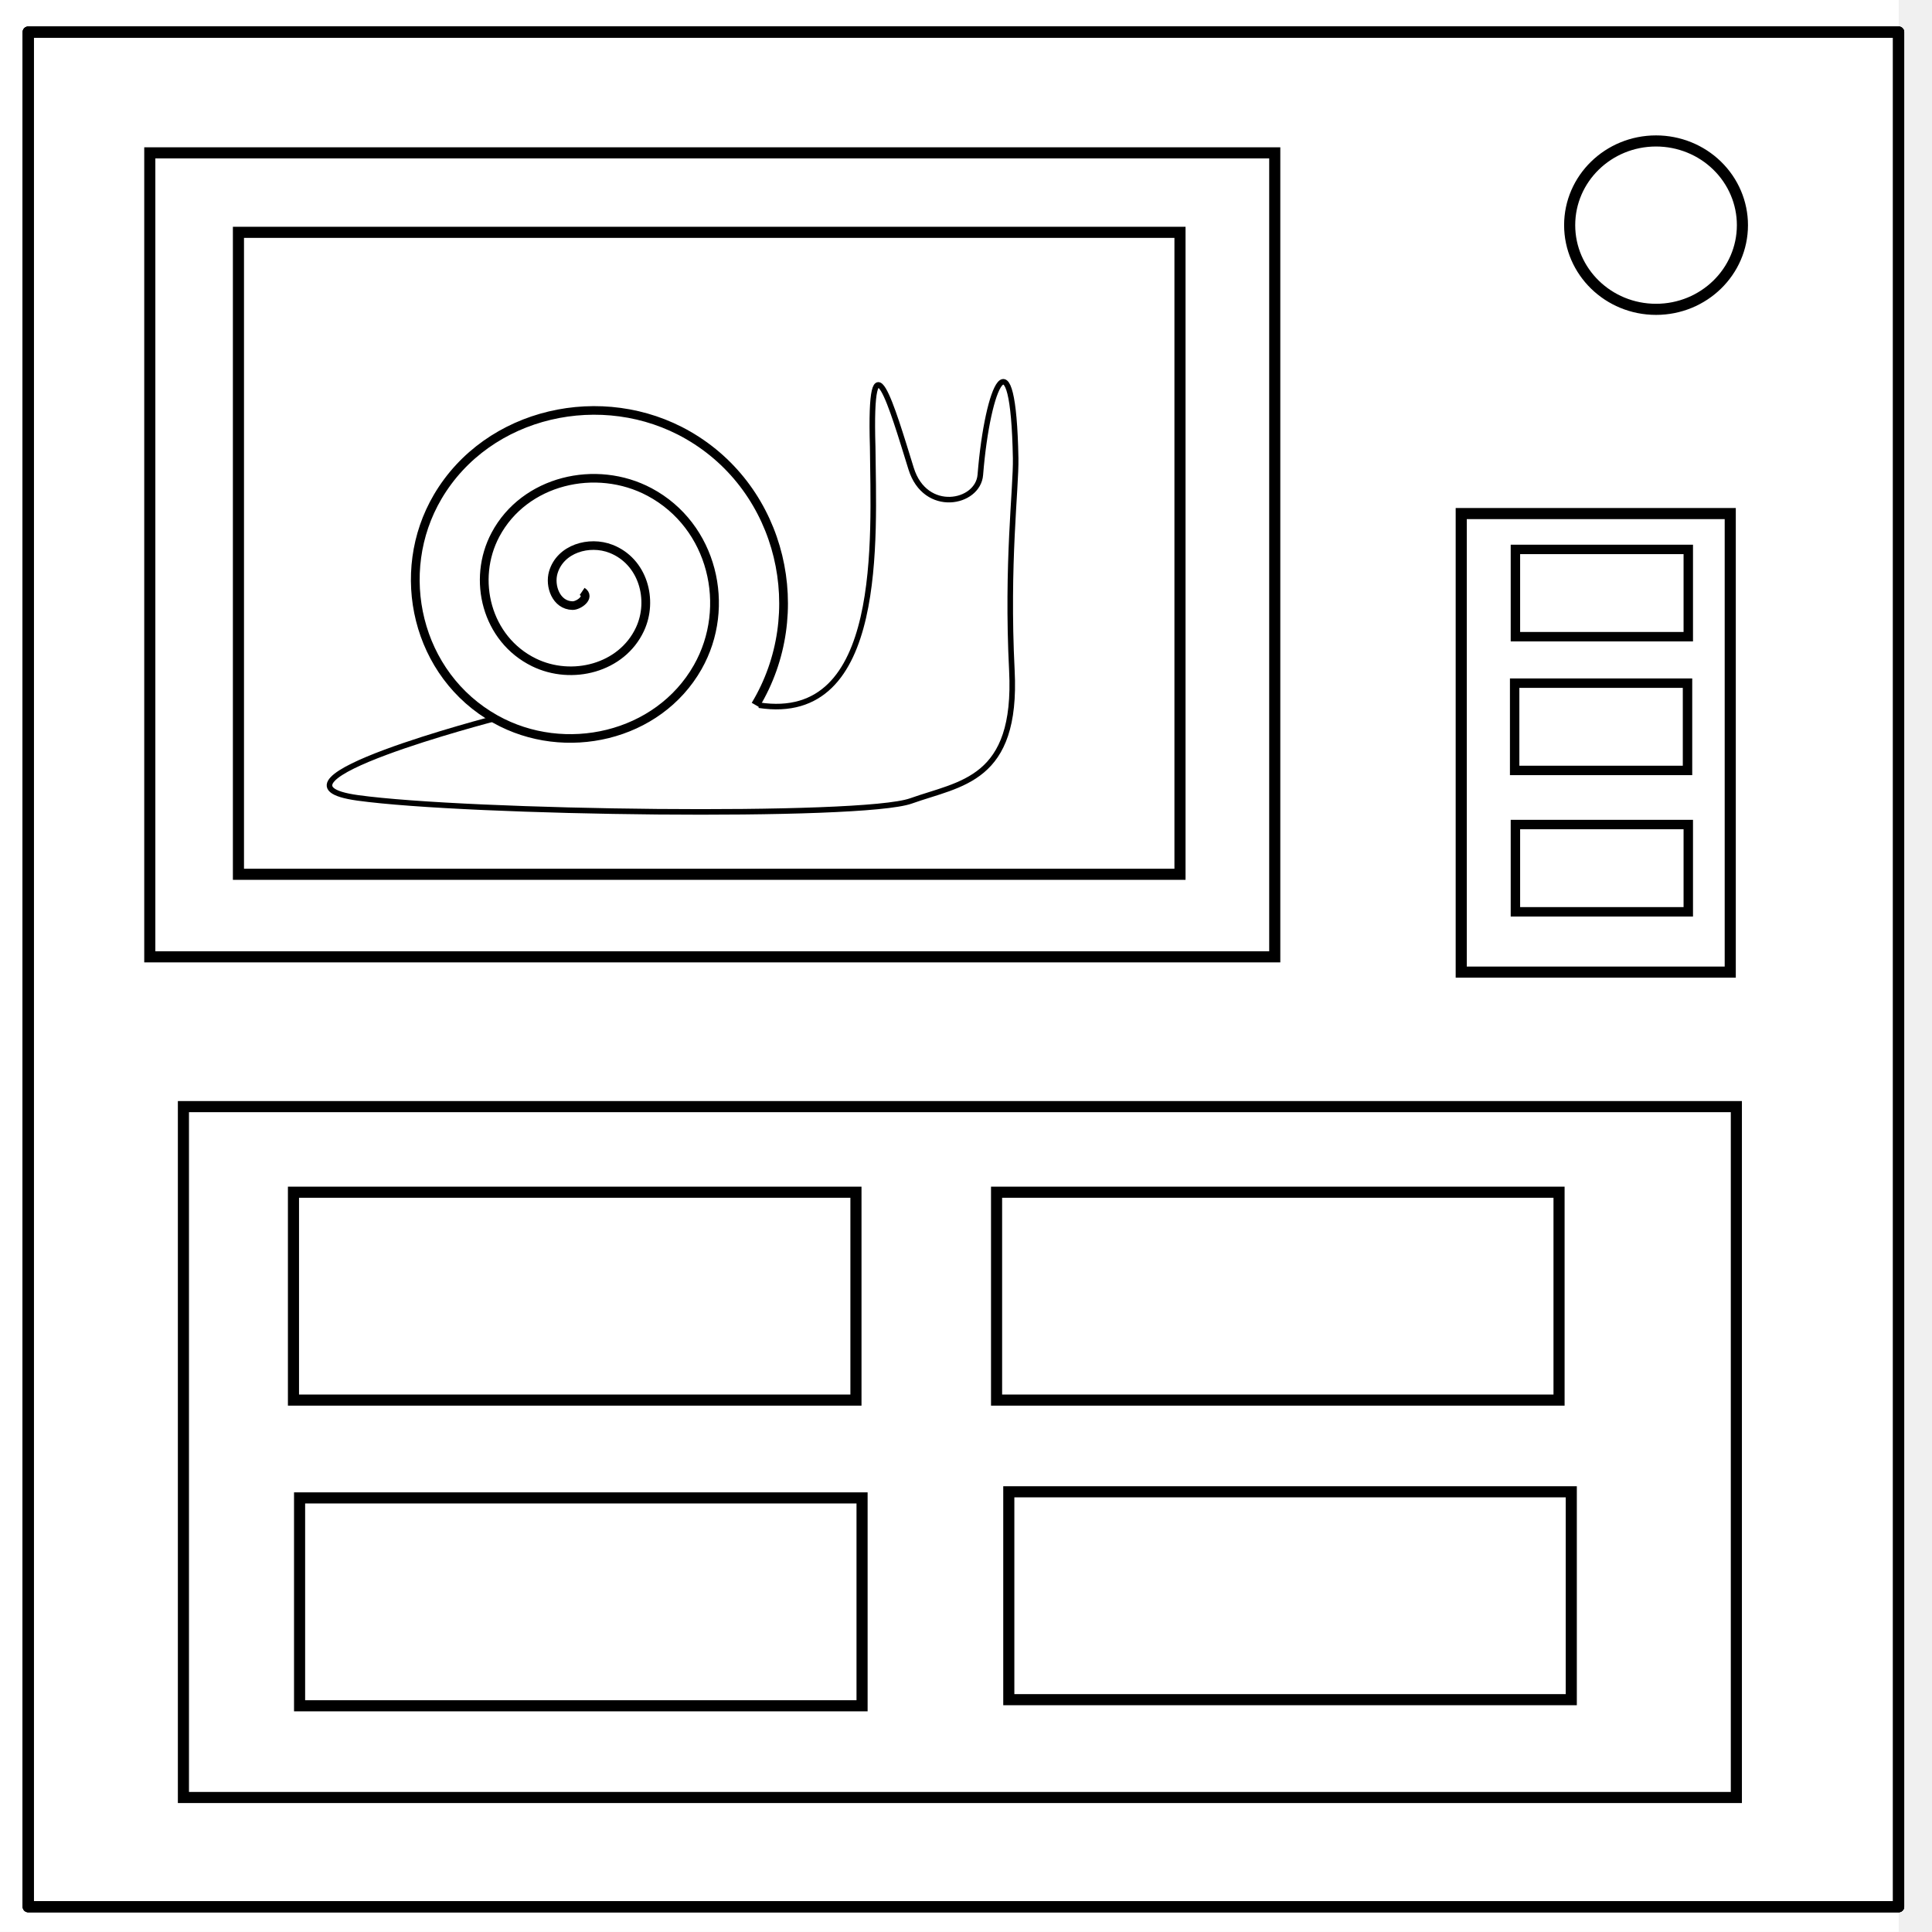
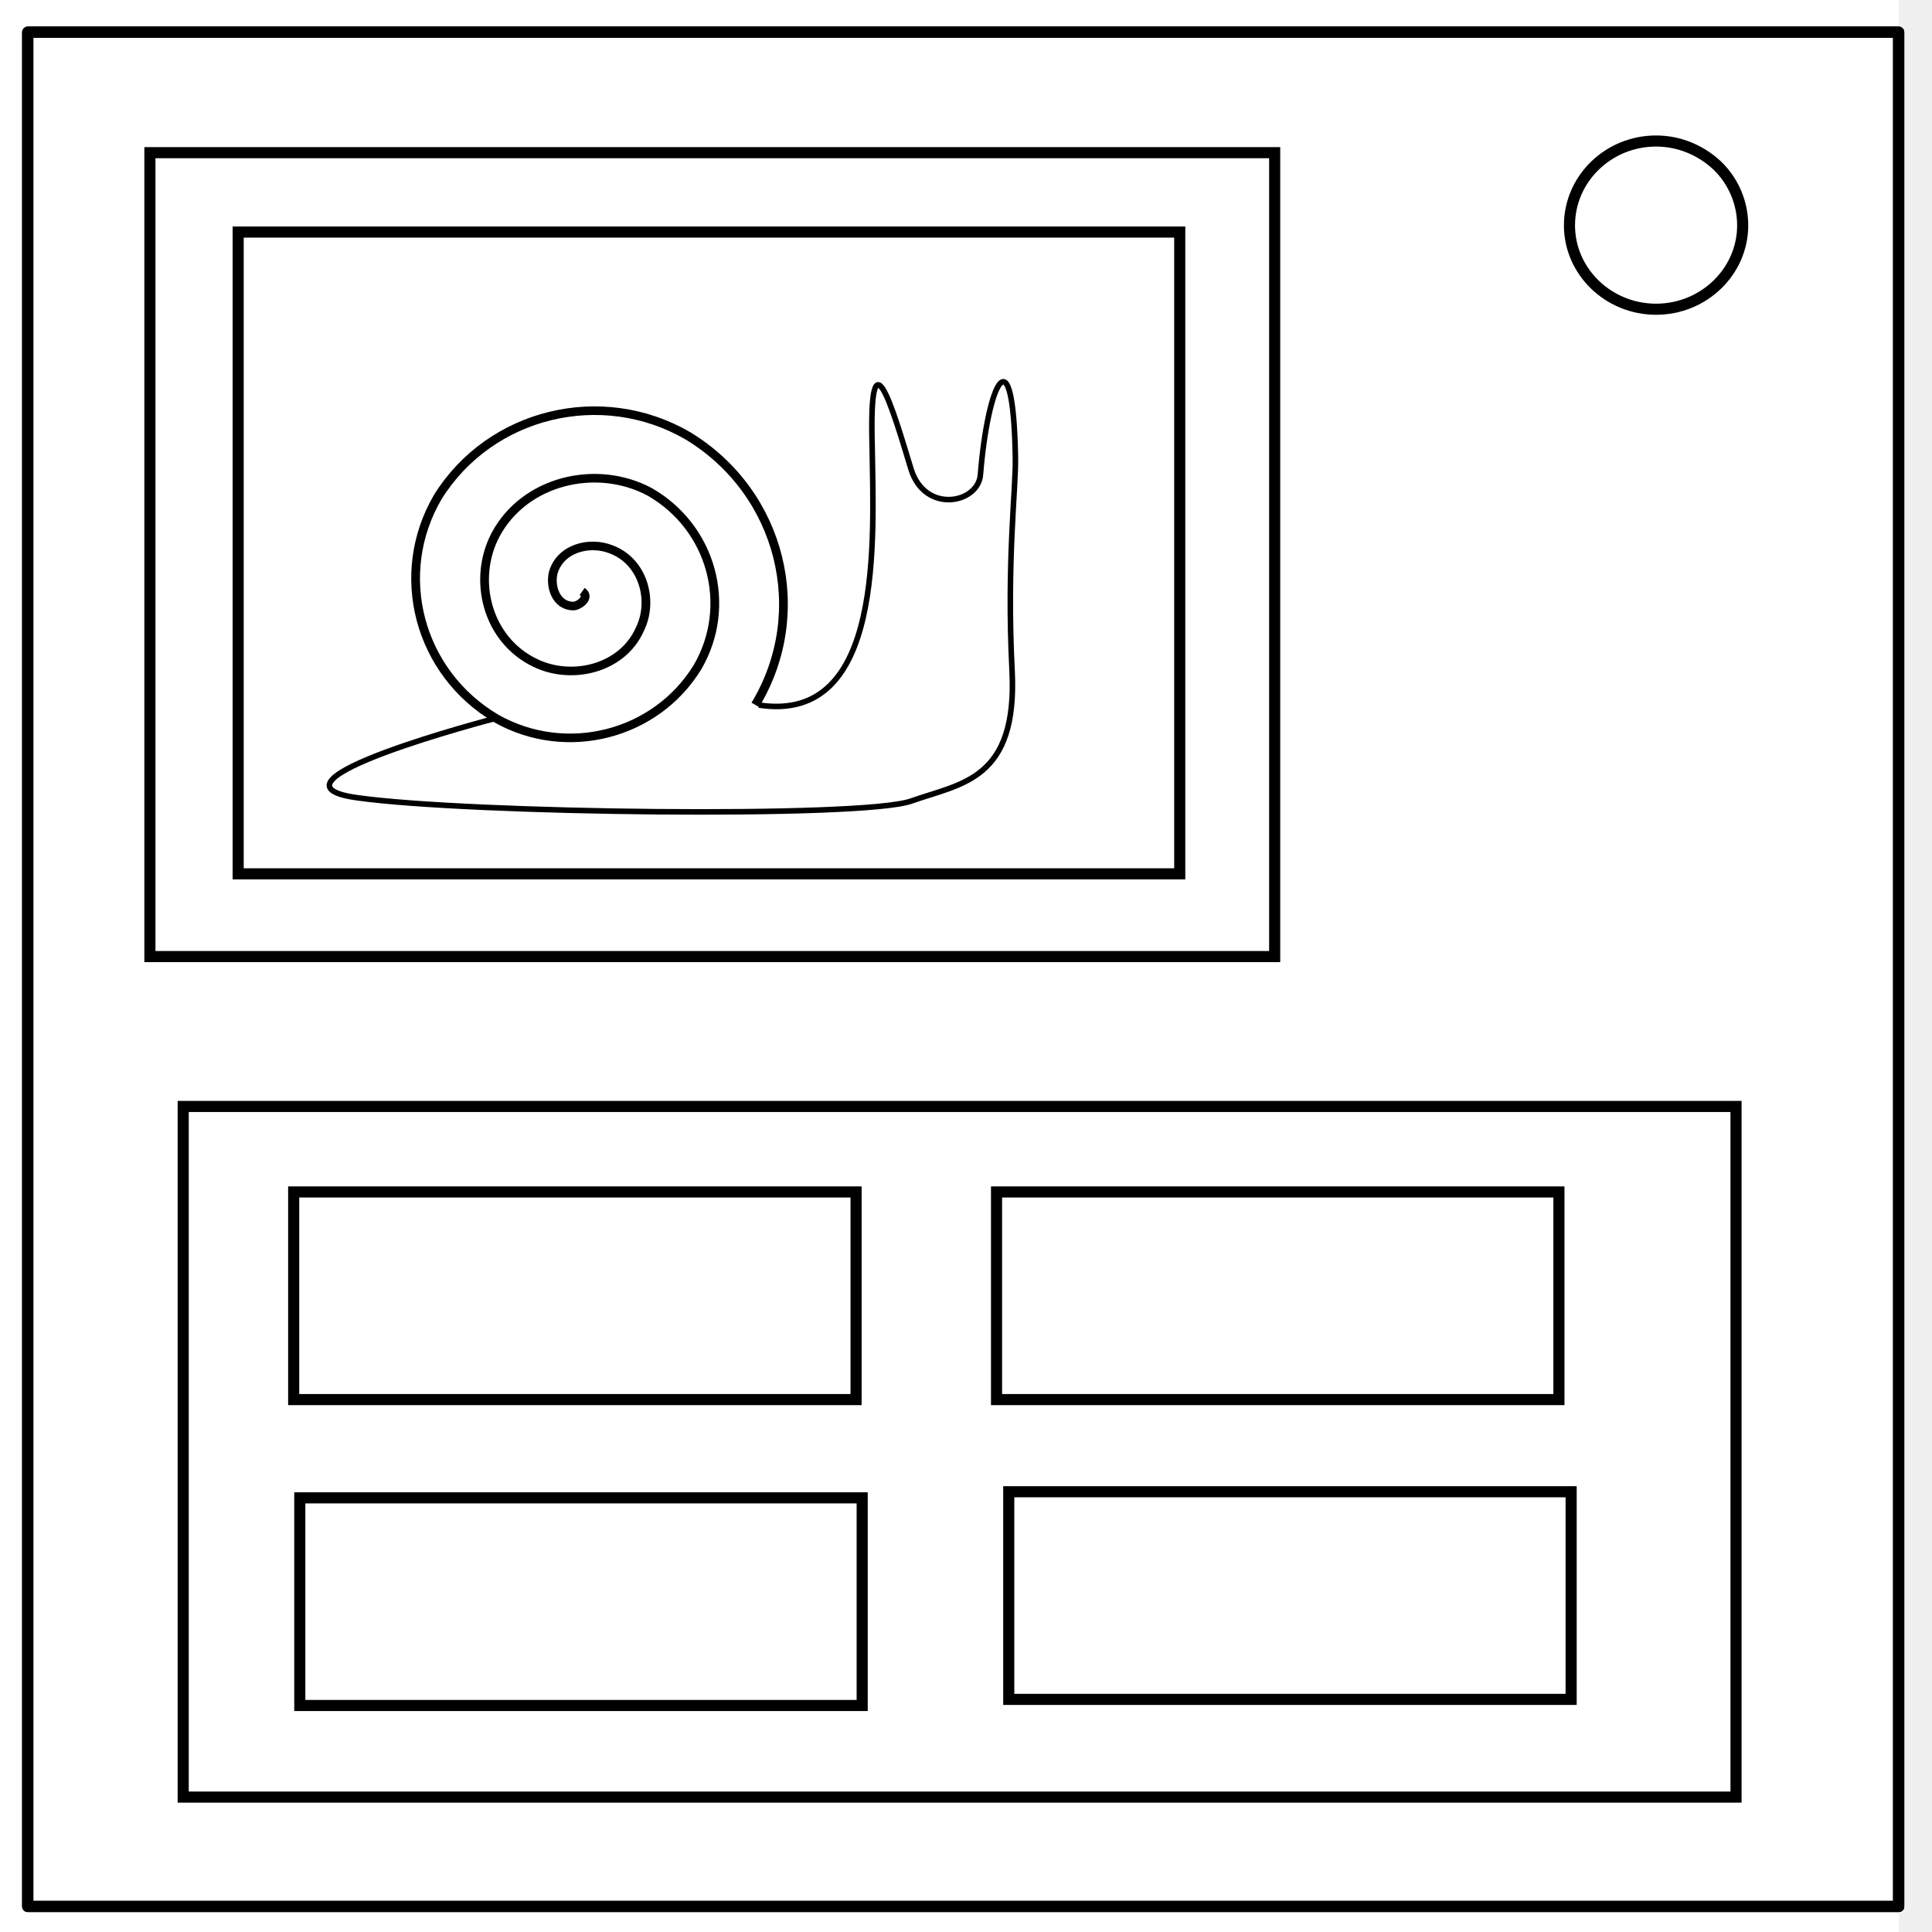
- <svg xmlns="http://www.w3.org/2000/svg" viewBox="0.0 0.0 348.0 348.0" fill="none" stroke-linecap="square" stroke-miterlimit="10">
+ <svg xmlns="http://www.w3.org/2000/svg" viewBox="0 0 348 348" fill="none" stroke-linecap="square" stroke-miterlimit="10">
  <clipPath id="a">
    <path d="M0 0h348v348H0V0z" />
  </clipPath>
  <g clip-path="url(#a)">
-     <path d="M0 0h348v348H0z" fill-opacity="0" fill="#000" />
-     <path d="M-6 0h348v347.969H-6z" fill="#fff" />
-     <path d="M5.079 5.776h336.913v337.67H5.08z" fill-opacity="0" fill="#000" />
-     <path d="M5.079 5.776h336.913v337.67H5.08z" stroke-linejoin="round" stroke-linecap="butt" stroke-width="2" stroke="#000" />
-     <path d="M282.734 40.554c0-8.376 6.966-15.165 15.56-15.165 4.126 0 8.084 1.597 11.001 4.441 2.918 2.844 4.558 6.702 4.558 10.724 0 8.376-6.966 15.165-15.56 15.165-8.593 0-15.559-6.79-15.559-15.165z" fill="#fff" />
-     <path d="M282.734 40.554c0-8.376 6.966-15.165 15.56-15.165 4.126 0 8.084 1.597 11.001 4.441 2.918 2.844 4.558 6.702 4.558 10.724 0 8.376-6.966 15.165-15.56 15.165-8.593 0-15.559-6.79-15.559-15.165z" stroke-linejoin="round" stroke-linecap="butt" stroke-width="2" stroke="#000" />
-     <path d="M5.079 5.776h336.913v337.67H5.08z" stroke-linejoin="round" stroke-linecap="butt" stroke-width="2" stroke="#000" />
-     <path d="M5.079 5.776h336.913v337.67H5.08z" stroke-linejoin="round" stroke-linecap="butt" stroke-width="2" stroke="#000" />
-     <path stroke-width="2" d="M53.962 44.601h129.949v97.462H53.962z" />
-     <path stroke="#000" stroke-width="2" d="M42.949 41.848h169.595v115.633H42.949z" />
-     <path d="M101.316 105.722c.994.662-.402 1.666-1.1 1.651-1.894-.04-2.65-2.303-2.203-3.854.797-2.775 4.115-3.745 6.607-2.753 3.657 1.456 4.869 5.95 3.304 9.36-2.085 4.545-7.794 6.003-12.114 3.855-5.437-2.703-7.142-9.64-4.405-14.867 3.314-6.33 11.488-8.284 17.62-4.956 7.227 3.923 9.43 13.338 5.507 20.374-4.529 8.123-15.188 10.574-23.127 6.057-9.02-5.134-11.721-17.04-6.608-25.88 5.738-9.918 18.89-12.87 28.633-7.158 10.816 6.34 14.017 20.742 7.71 31.386" transform="matrix(1.57513 0 0 1.54807 -54.726 -57.136)" fill-rule="evenodd" stroke="#000" stroke-linecap="butt" />
-     <path d="M89.203 129.399S44.6 140.962 64.424 143.715c19.823 2.753 90.788 3.721 99.665.55 8.921-3.185 19.177-3.626 18.176-23.482-.98-19.443.779-32.8.679-38.25-.429-23.321-5.048-13.357-6.364 3.005-.417 5.195-9.922 7.06-12.464-1.124-3.451-11.113-7.57-25.49-6.924-3.898.143 16.299 2.2 50-20.48 46.507" fill-rule="evenodd" stroke="#000" stroke-linecap="butt" />
-     <path stroke="#000" stroke-width="2" d="M33.038 199.329H312.76v124.443H33.038z" />
-     <path stroke="#000" stroke-width="2" d="M52.861 214.747h101.316v37.443H52.861zM53.962 269.81h101.316v37.443H53.962zM181.709 268.709h101.316v37.443H181.709zM179.506 214.747h101.316v37.443H179.506zM263.203 92.506h48.456v82.595h-48.456z" />
-     <path stroke="#000" stroke-width="1.698" d="M272.963 98.963h31.138v15.72h-31.138zM272.825 123.053h31.138v15.72h-31.138zM272.963 148.52h31.138v15.72h-31.138z" />
+     <path d="M0 0h348v348H0z" fill="none" />
+     <path d="M-6 0h348v348H-6z" fill="#fff" />
+     <path d="M5 5.8h337v337.6H5z" fill="none" />
+     <path d="M5 5.8h337v337.6H5z" stroke-linejoin="round" stroke-linecap="butt" stroke-width="2" stroke="#000" />
+     <path d="M282.7 40.6c0-8.4 7-15.2 15.6-15.2 4.1 0 8 1.6 11 4.4a15 15 0 0 1 4.6 10.8c0 8.3-7 15.1-15.6 15.1s-15.6-6.8-15.6-15.1z" fill="#fff" />
+     <path d="M282.7 40.6c0-8.4 7-15.2 15.6-15.2 4.1 0 8 1.6 11 4.4a15 15 0 0 1 4.6 10.8c0 8.3-7 15.1-15.6 15.1s-15.6-6.8-15.6-15.1z" stroke-linejoin="round" stroke-linecap="butt" stroke-width="2" stroke="#000" />
+     <path d="M5 5.8h337v337.6H5z" stroke-linejoin="round" stroke-linecap="butt" stroke-width="2" stroke="#000" />
+     <path d="M5 5.8h337v337.6H5z" stroke-linejoin="round" stroke-linecap="butt" stroke-width="2" stroke="#000" />
+     <path d="M54 44.6h129.9v97.5H54z" />
+     <path stroke="#000" stroke-width="2" d="M42.9 41.8h169.6v115.6H42.9z" />
+     <path d="M101.3 105.7c1 .7-.4 1.7-1 1.7-2 0-2.7-2.3-2.3-3.9.8-2.8 4.1-3.7 6.6-2.7 3.7 1.4 4.9 6 3.3 9.3-2 4.6-7.8 6-12 3.9-5.5-2.7-7.2-9.7-4.5-14.9 3.3-6.3 11.5-8.3 17.6-5a15 15 0 0 1 5.5 20.4 17 17 0 0 1-23 6 19 19 0 0 1-6.7-25.8 21 21 0 0 1 28.6-7.1 23 23 0 0 1 7.7 31.3" transform="matrix(1.57513 0 0 1.54807 -54.7 -57.1)" stroke="#000" stroke-linecap="butt" />
+     <path d="M89.2 129.4S44.6 141 64.4 143.7c19.8 2.8 90.8 3.7 99.7.6 9-3.2 19.2-3.7 18.2-23.5-1-19.5.7-32.8.6-38.3-.4-23.3-5-13.3-6.3 3-.4 5.2-10 7.1-12.5-1-3.4-11.2-7.6-25.6-7-4 .2 16.3 2.3 50-20.4 46.5" stroke="#000" stroke-linecap="butt" />
+     <path stroke="#000" stroke-width="2" d="M33 199.3h279.7v124.4H33z" />
+     <path stroke="#000" stroke-width="2" d="M52.9 214.7h101.3v37.4H52.9zM54 269.8h101.3v37.4H54zM181.7 268.7H283v37.4H181.7zM179.5 214.7h101.3v37.4H179.5z" />
  </g>
-   <path fill-rule="evenodd" stroke="#000" stroke-width="2" stroke-linecap="butt" d="M26.981 27.532h202.633v144.816H26.981z" />
-   <path stroke-width="2" d="M39.646 38.544h162.987v110.127H39.646z" />
+   <path stroke="#000" stroke-width="2" stroke-linecap="butt" d="M27 27.5h202.6v144.8H27z" />
+   <path d="M39.6 38.5h163v110.1h-163z" />
</svg>
